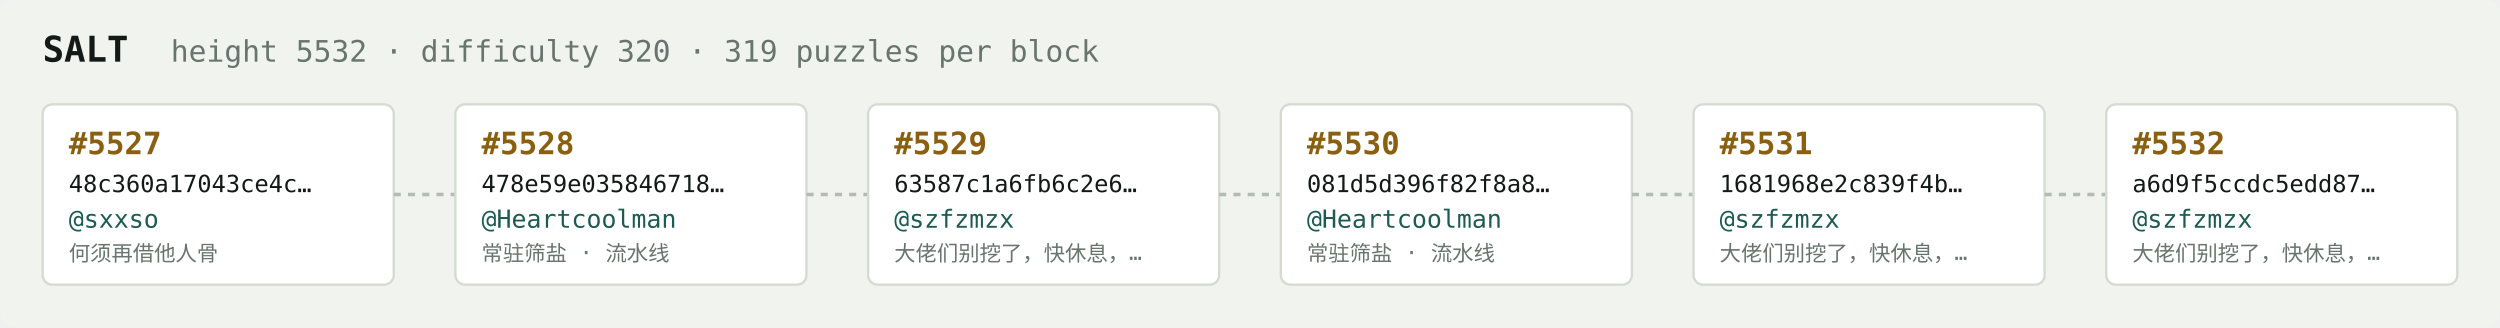
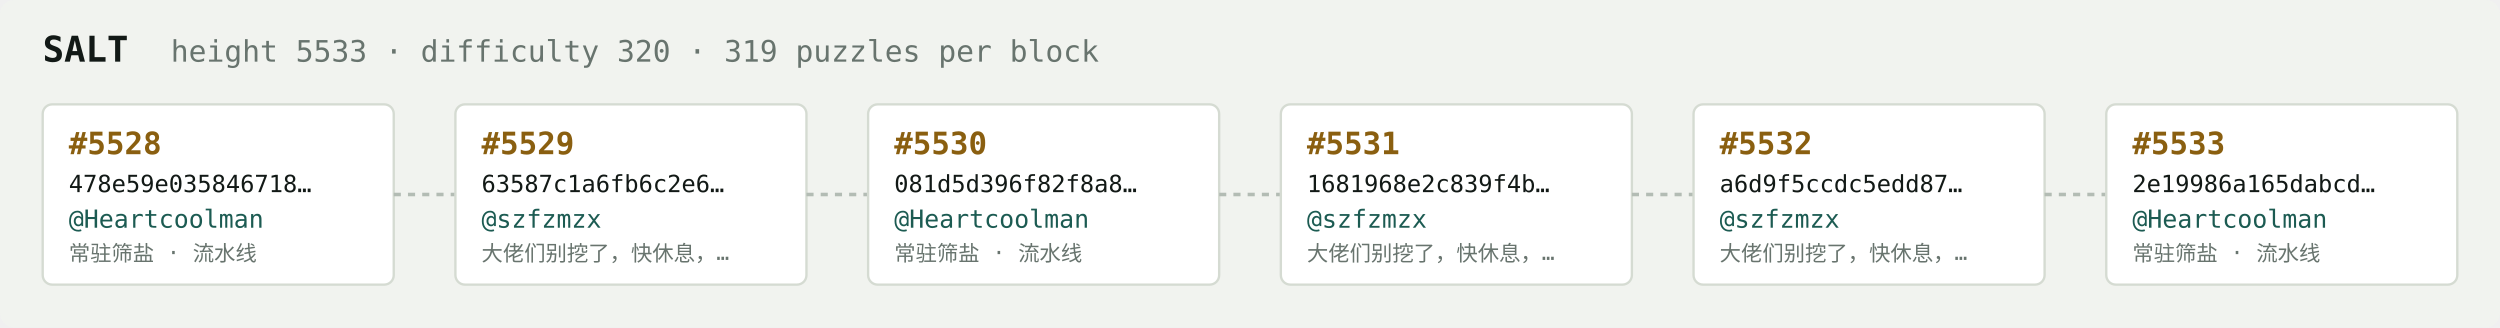
<svg xmlns="http://www.w3.org/2000/svg" width="1054" height="138" viewBox="0 0 1054 138" font-family="ui-monospace,SFMono-Regular,Menlo,monospace">
  <rect fill="#f1f3ef" width="1054" height="138" rx="6" />
  <text x="18" y="26" fill="#121916" font-size="15" font-weight="700">SALT</text>
-   <text x="72" y="26" fill="#68746e" font-size="12.5">height 5532 · difficulty 320 · 319 puzzles per block</text>
+   <text x="72" y="26" fill="#68746e" font-size="12.5">height 5533 · difficulty 320 · 319 puzzles per block</text>
  <rect x="18" y="44" width="148" height="76" rx="4" fill="#ffffff" stroke="#d5dbd2" stroke-width="1" />
-   <text x="29" y="65" fill="#8a5f10" font-size="13" font-weight="700">#5527</text>
-   <text x="29" y="81" fill="#121916" font-size="10">48c360a17043ce4c…</text>
-   <text x="29" y="96" fill="#1c5b52" font-size="10.5">@sxxso</text>
-   <text x="29" y="110" fill="#68746e" font-size="9">何须再借他人骨</text>
+   <text x="29" y="65" fill="#8a5f10" font-size="13" font-weight="700">#5528</text>
+   <text x="29" y="81" fill="#121916" font-size="10">478e59e035846718…</text>
+   <text x="29" y="96" fill="#1c5b52" font-size="10.5">@Heartcoolman</text>
+   <text x="29" y="110" fill="#68746e" font-size="9">常驻筛盐 · 流水线</text>
  <line x1="166" y1="82.0" x2="192" y2="82.0" stroke="#b3bcb4" stroke-width="1.5" stroke-dasharray="3 3" />
  <rect x="192" y="44" width="148" height="76" rx="4" fill="#ffffff" stroke="#d5dbd2" stroke-width="1" />
-   <text x="203" y="65" fill="#8a5f10" font-size="13" font-weight="700">#5528</text>
-   <text x="203" y="81" fill="#121916" font-size="10">478e59e035846718…</text>
-   <text x="203" y="96" fill="#1c5b52" font-size="10.5">@Heartcoolman</text>
-   <text x="203" y="110" fill="#68746e" font-size="9">常驻筛盐 · 流水线</text>
+   <text x="203" y="65" fill="#8a5f10" font-size="13" font-weight="700">#5529</text>
+   <text x="203" y="81" fill="#121916" font-size="10">63587c1a6fb6c2e6…</text>
+   <text x="203" y="96" fill="#1c5b52" font-size="10.5">@szfzmzx</text>
+   <text x="203" y="110" fill="#68746e" font-size="9">大佬们别挖了，快休息，…</text>
  <line x1="340" y1="82.0" x2="366" y2="82.0" stroke="#b3bcb4" stroke-width="1.5" stroke-dasharray="3 3" />
  <rect x="366" y="44" width="148" height="76" rx="4" fill="#ffffff" stroke="#d5dbd2" stroke-width="1" />
-   <text x="377" y="65" fill="#8a5f10" font-size="13" font-weight="700">#5529</text>
-   <text x="377" y="81" fill="#121916" font-size="10">63587c1a6fb6c2e6…</text>
-   <text x="377" y="96" fill="#1c5b52" font-size="10.5">@szfzmzx</text>
-   <text x="377" y="110" fill="#68746e" font-size="9">大佬们别挖了，快休息，…</text>
+   <text x="377" y="65" fill="#8a5f10" font-size="13" font-weight="700">#5530</text>
+   <text x="377" y="81" fill="#121916" font-size="10">081d5d396f82f8a8…</text>
+   <text x="377" y="96" fill="#1c5b52" font-size="10.5">@Heartcoolman</text>
+   <text x="377" y="110" fill="#68746e" font-size="9">常驻筛盐 · 流水线</text>
  <line x1="514" y1="82.0" x2="540" y2="82.0" stroke="#b3bcb4" stroke-width="1.5" stroke-dasharray="3 3" />
  <rect x="540" y="44" width="148" height="76" rx="4" fill="#ffffff" stroke="#d5dbd2" stroke-width="1" />
-   <text x="551" y="65" fill="#8a5f10" font-size="13" font-weight="700">#5530</text>
-   <text x="551" y="81" fill="#121916" font-size="10">081d5d396f82f8a8…</text>
-   <text x="551" y="96" fill="#1c5b52" font-size="10.5">@Heartcoolman</text>
-   <text x="551" y="110" fill="#68746e" font-size="9">常驻筛盐 · 流水线</text>
+   <text x="551" y="65" fill="#8a5f10" font-size="13" font-weight="700">#5531</text>
+   <text x="551" y="81" fill="#121916" font-size="10">1681968e2c839f4b…</text>
+   <text x="551" y="96" fill="#1c5b52" font-size="10.5">@szfzmzx</text>
+   <text x="551" y="110" fill="#68746e" font-size="9">大佬们别挖了，快休息，…</text>
  <line x1="688" y1="82.0" x2="714" y2="82.0" stroke="#b3bcb4" stroke-width="1.5" stroke-dasharray="3 3" />
  <rect x="714" y="44" width="148" height="76" rx="4" fill="#ffffff" stroke="#d5dbd2" stroke-width="1" />
-   <text x="725" y="65" fill="#8a5f10" font-size="13" font-weight="700">#5531</text>
-   <text x="725" y="81" fill="#121916" font-size="10">1681968e2c839f4b…</text>
+   <text x="725" y="65" fill="#8a5f10" font-size="13" font-weight="700">#5532</text>
+   <text x="725" y="81" fill="#121916" font-size="10">a6d9f5ccdc5edd87…</text>
  <text x="725" y="96" fill="#1c5b52" font-size="10.5">@szfzmzx</text>
  <text x="725" y="110" fill="#68746e" font-size="9">大佬们别挖了，快休息，…</text>
  <line x1="862" y1="82.0" x2="888" y2="82.0" stroke="#b3bcb4" stroke-width="1.5" stroke-dasharray="3 3" />
  <rect x="888" y="44" width="148" height="76" rx="4" fill="#ffffff" stroke="#d5dbd2" stroke-width="1" />
-   <text x="899" y="65" fill="#8a5f10" font-size="13" font-weight="700">#5532</text>
-   <text x="899" y="81" fill="#121916" font-size="10">a6d9f5ccdc5edd87…</text>
-   <text x="899" y="96" fill="#1c5b52" font-size="10.5">@szfzmzx</text>
-   <text x="899" y="110" fill="#68746e" font-size="9">大佬们别挖了，快休息，…</text>
+   <text x="899" y="65" fill="#8a5f10" font-size="13" font-weight="700">#5533</text>
+   <text x="899" y="81" fill="#121916" font-size="10">2e19986a165dabcd…</text>
+   <text x="899" y="96" fill="#1c5b52" font-size="10.5">@Heartcoolman</text>
+   <text x="899" y="110" fill="#68746e" font-size="9">常驻筛盐 · 流水线</text>
</svg>
